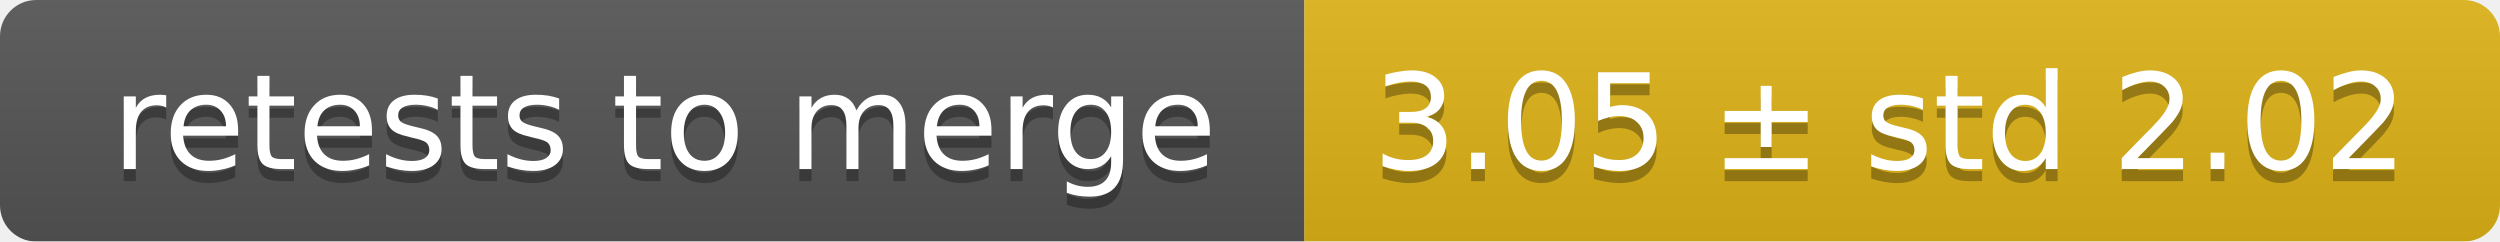
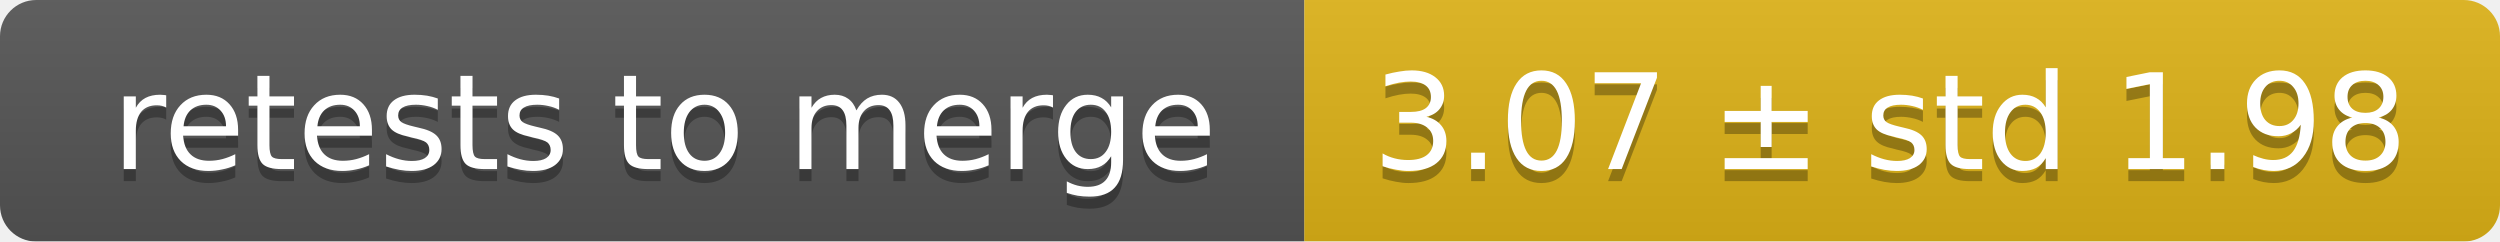
<svg xmlns="http://www.w3.org/2000/svg" width="207" height="20">
  <linearGradient id="smooth" x2="0" y2="100%">
    <stop offset="0" stop-color="#bbb" stop-opacity=".1" />
    <stop offset="1" stop-opacity=".1" />
  </linearGradient>
  <mask id="round">
    <rect width="207" height="20" rx="3" fill="#fff" />
  </mask>
  <g mask="url(#round)">
    <rect width="108" height="20" fill="#555" />
    <rect x="108" width="99" height="20" fill="#dfb317" />
    <rect width="207" height="20" fill="url(#smooth)" />
  </g>
  <g fill="#fff" text-anchor="middle" font-family="DejaVu Sans,Verdana,Geneva,sans-serif" font-size="11">
    <text x="55" y="15" fill="#010101" fill-opacity=".3">retests to merge</text>
    <text x="55" y="14">retests to merge</text>
-     <text x="156.5" y="15" fill="#010101" fill-opacity=".3">3.05 ± std 2.02</text>
-     <text x="156.5" y="14">3.05 ± std 2.02</text>
+     <text x="156.5" y="15" fill="#010101" fill-opacity=".3">3.07 ± std 1.98</text>
+     <text x="156.5" y="14">3.07 ± std 1.98</text>
  </g>
</svg>
